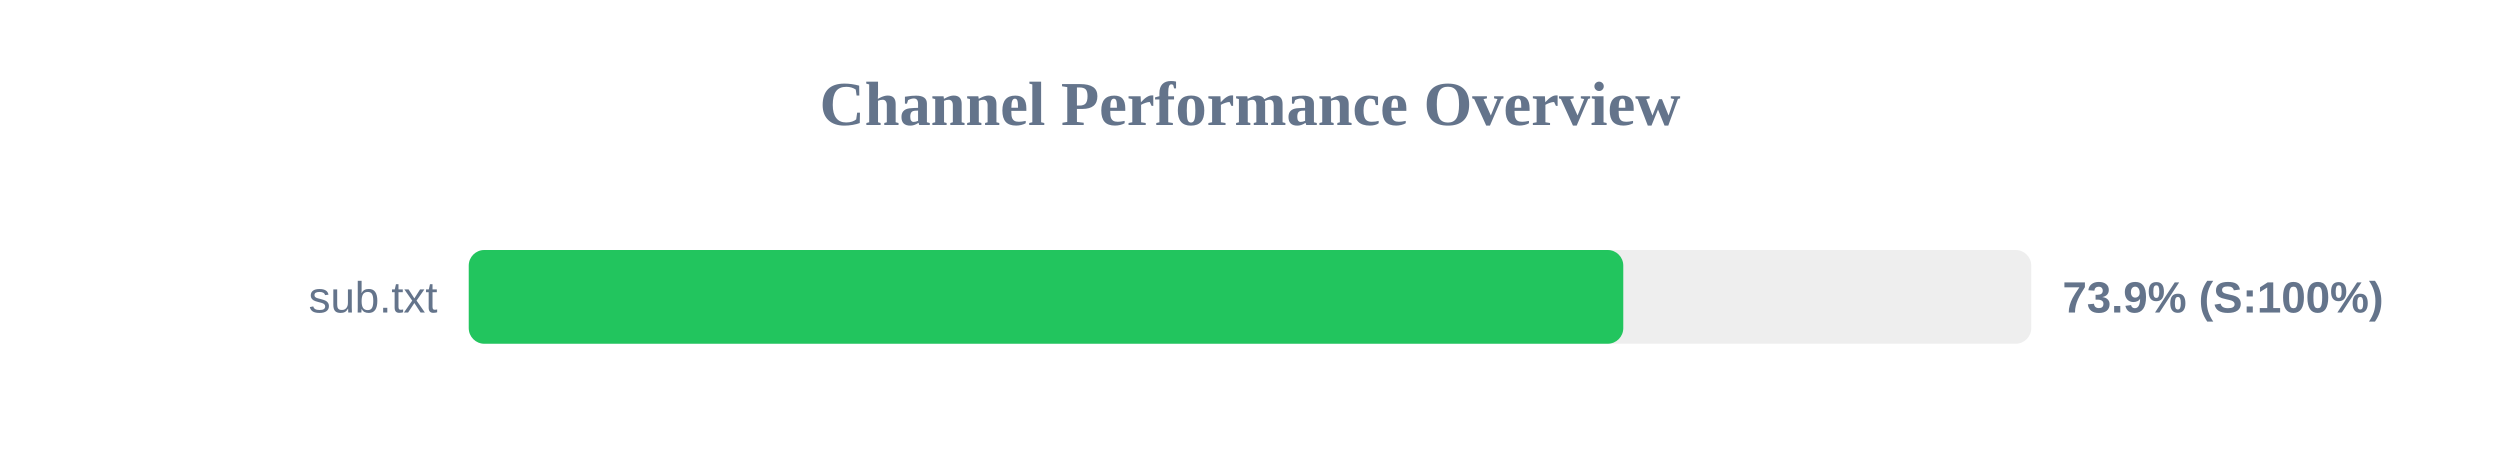
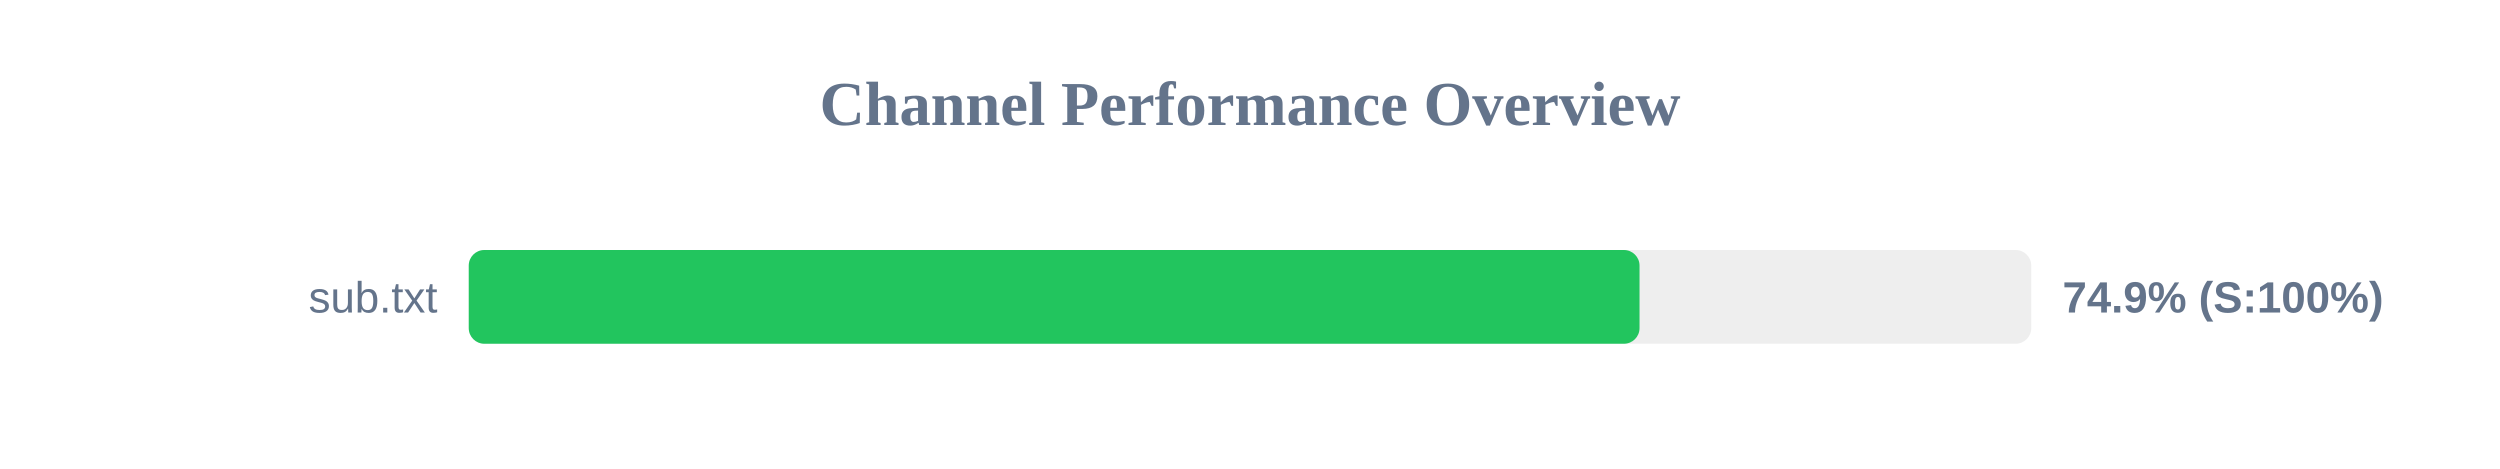
<svg xmlns="http://www.w3.org/2000/svg" width="800" height="150" version="1.1">
  <style>
        .row { font: 14px Arial; fill: #64748b; }
        .score { font: bold 14px Arial; fill: #64748b; }
    </style>
  <text x="400" y="40" text-anchor="middle" font-size="20px" font-weight="bold" fill="#64748b">Channel Performance Overview</text>
  <rect x="150" y="80" width="500" height="30" fill="#eee" rx="5" />
-   <rect x="150" y="80" width="369.45" height="30" fill="#22c55e" rx="5" />
+   <rect x="150" y="80" width="374.65" height="30" fill="#22c55e" rx="5" />
  <text x="140" y="100" text-anchor="end" class="row">sub.txt</text>
-   <text x="660" y="100" text-anchor="start" class="score">73.9% (S:100%)</text>
+   <text x="660" y="100" text-anchor="start" class="score">74.9% (S:100%)</text>
</svg>
